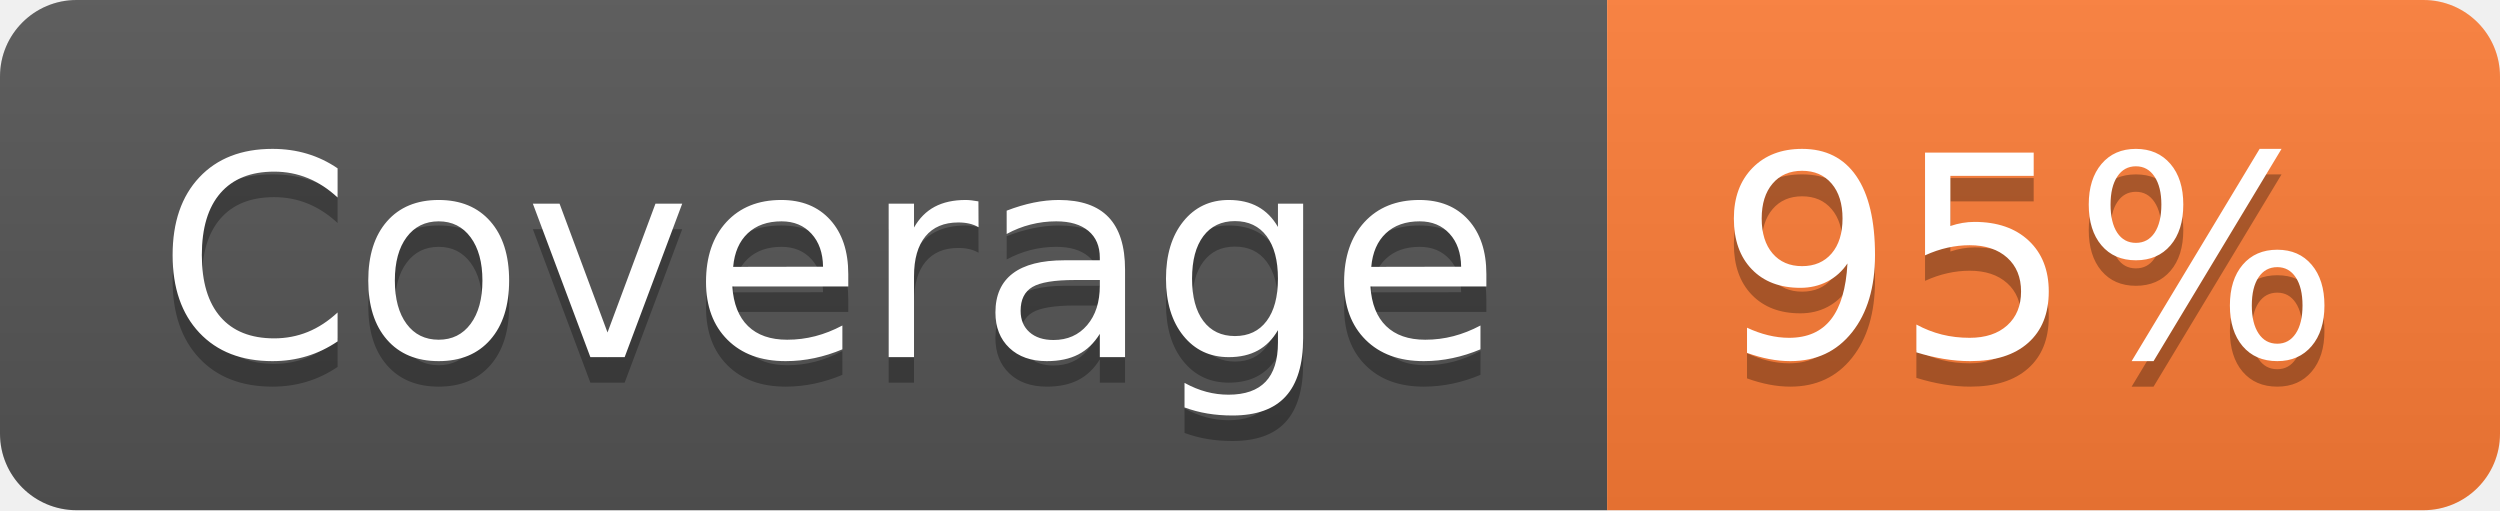
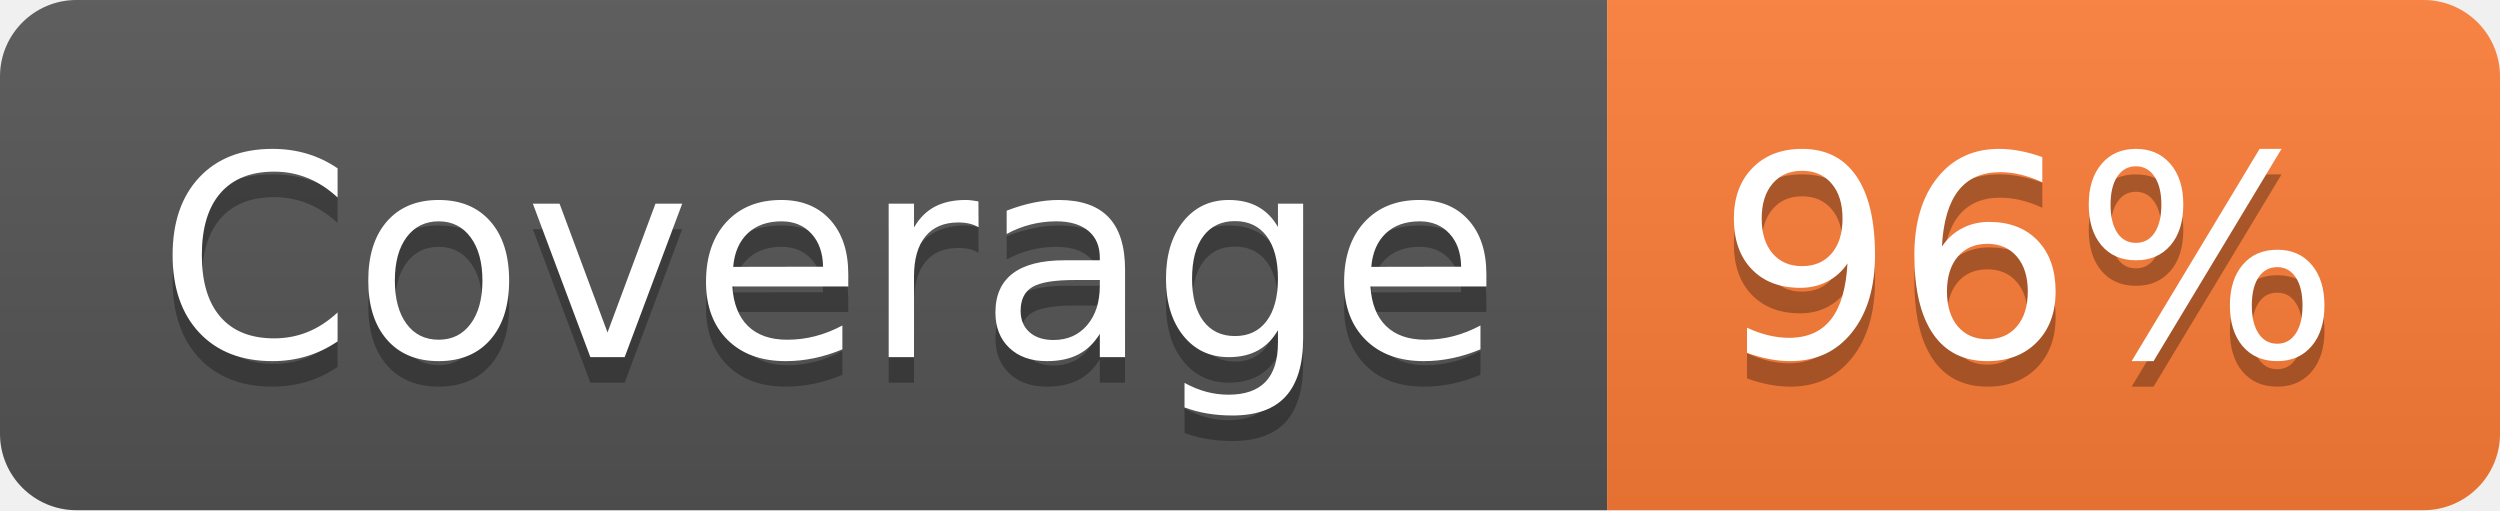
- <svg xmlns="http://www.w3.org/2000/svg" width="98" height="20" role="img" aria-label="Coverage: 95%">
+ <svg xmlns="http://www.w3.org/2000/svg" width="98" height="20" role="img" aria-label="Coverage: 96%">
  <linearGradient id="s" x2="0" y2="100%">
    <stop offset="0" stop-color="#bbb" stop-opacity=".1" />
    <stop offset="1" stop-opacity=".1" />
  </linearGradient>
  <clipPath id="r">
    <rect width="98" height="20" rx="3" fill="#fff" />
  </clipPath>
  <g clip-path="url(#r)">
    <rect width="63" height="20" fill="#555" />
    <rect x="63" width="35" height="20" fill="#fe7d37" />
    <rect width="98" height="20" fill="url(#s)" />
  </g>
  <g fill="#fff" text-anchor="middle" font-family="Verdana,Geneva,DejaVu Sans,sans-serif" text-rendering="geometricPrecision" font-size="110">
    <text aria-hidden="true" x="325" y="150" fill="#010101" fill-opacity=".3" transform="scale(.1)" textLength="530">Coverage</text>
    <text x="325" y="140" transform="scale(.1)" fill="#fff" textLength="530">Coverage</text>
-     <text aria-hidden="true" x="795" y="150" fill="#010101" fill-opacity=".3" transform="scale(.1)" textLength="250">95%</text>
-     <text x="795" y="140" transform="scale(.1)" fill="#fff" textLength="250">95%</text>
+     <text aria-hidden="true" x="795" y="150" fill="#010101" fill-opacity=".3" transform="scale(.1)" textLength="250">96%</text>
+     <text x="795" y="140" transform="scale(.1)" fill="#fff" textLength="250">96%</text>
  </g>
</svg>
